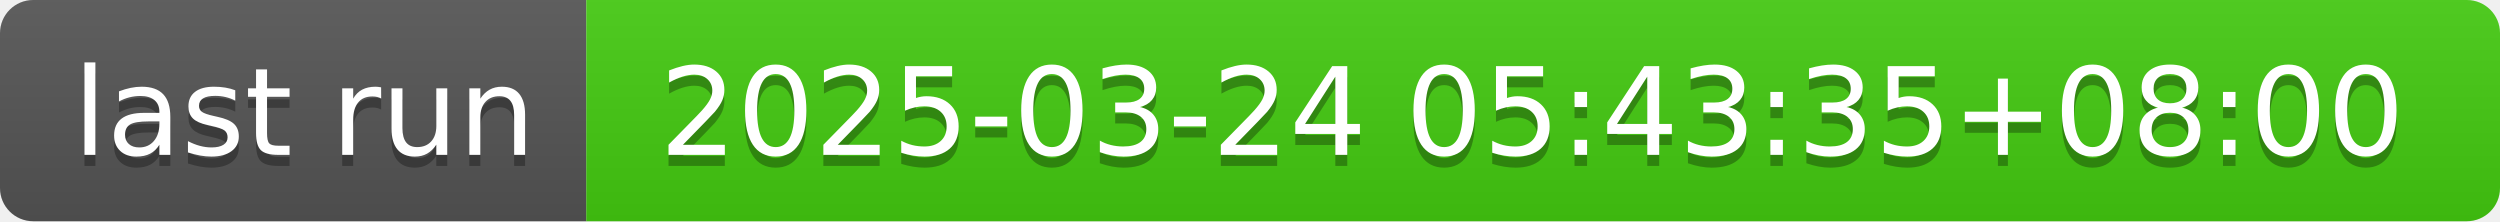
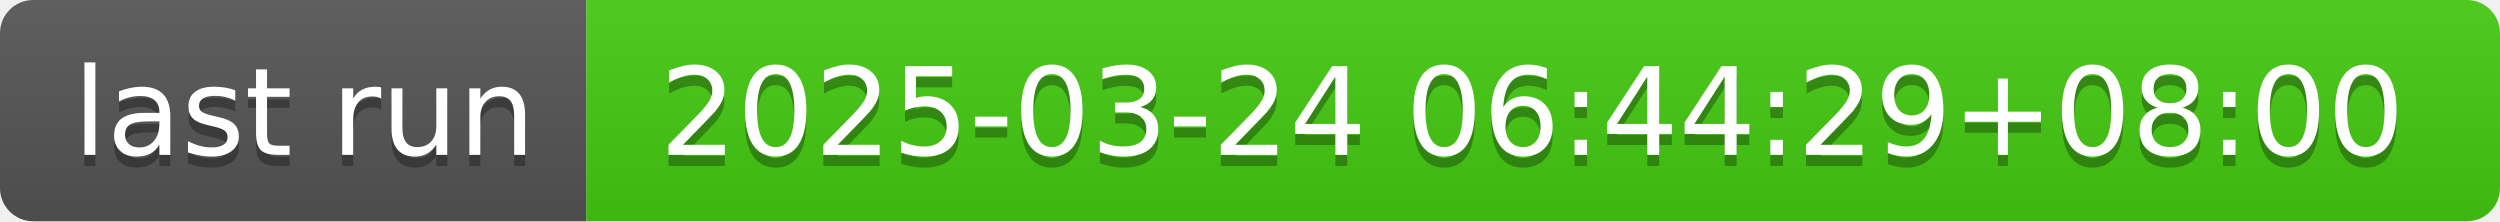
- <svg xmlns="http://www.w3.org/2000/svg" width="226" height="20" role="img" aria-label="last run: 2025-03-24 05:43:35+08:00">
+ <svg xmlns="http://www.w3.org/2000/svg" width="226" height="20" role="img" aria-label="last run: 2025-03-24 06:44:29+08:00">
  <linearGradient id="s" x2="0" y2="100%">
    <stop offset="0" stop-color="#bbb" stop-opacity=".1" />
    <stop offset="1" stop-opacity=".1" />
  </linearGradient>
  <clipPath id="r">
    <rect width="226" height="20" rx="3" fill="#fff" />
  </clipPath>
  <g clip-path="url(#r)">
    <rect width="53" height="20" fill="#555" />
    <rect x="53" width="173" height="20" fill="#4c1" />
    <rect width="226" height="20" fill="url(#s)" />
  </g>
  <g fill="#fff" text-anchor="middle" font-family="Verdana,Geneva,DejaVu Sans,sans-serif" text-rendering="geometricPrecision" font-size="110">
    <text aria-hidden="true" x="275" y="150" fill="#010101" fill-opacity=".3" transform="scale(.1)" textLength="430">last run</text>
    <text x="275" y="140" transform="scale(.1)" fill="#fff" textLength="430">last run</text>
-     <text aria-hidden="true" x="1385" y="150" fill="#010101" fill-opacity=".3" transform="scale(.1)" textLength="1630">2025-03-24 05:43:35+08:00</text>
-     <text x="1385" y="140" transform="scale(.1)" fill="#fff" textLength="1630">2025-03-24 05:43:35+08:00</text>
+     <text aria-hidden="true" x="1385" y="150" fill="#010101" fill-opacity=".3" transform="scale(.1)" textLength="1630">2025-03-24 06:44:29+08:00</text>
+     <text x="1385" y="140" transform="scale(.1)" fill="#fff" textLength="1630">2025-03-24 06:44:29+08:00</text>
  </g>
</svg>
